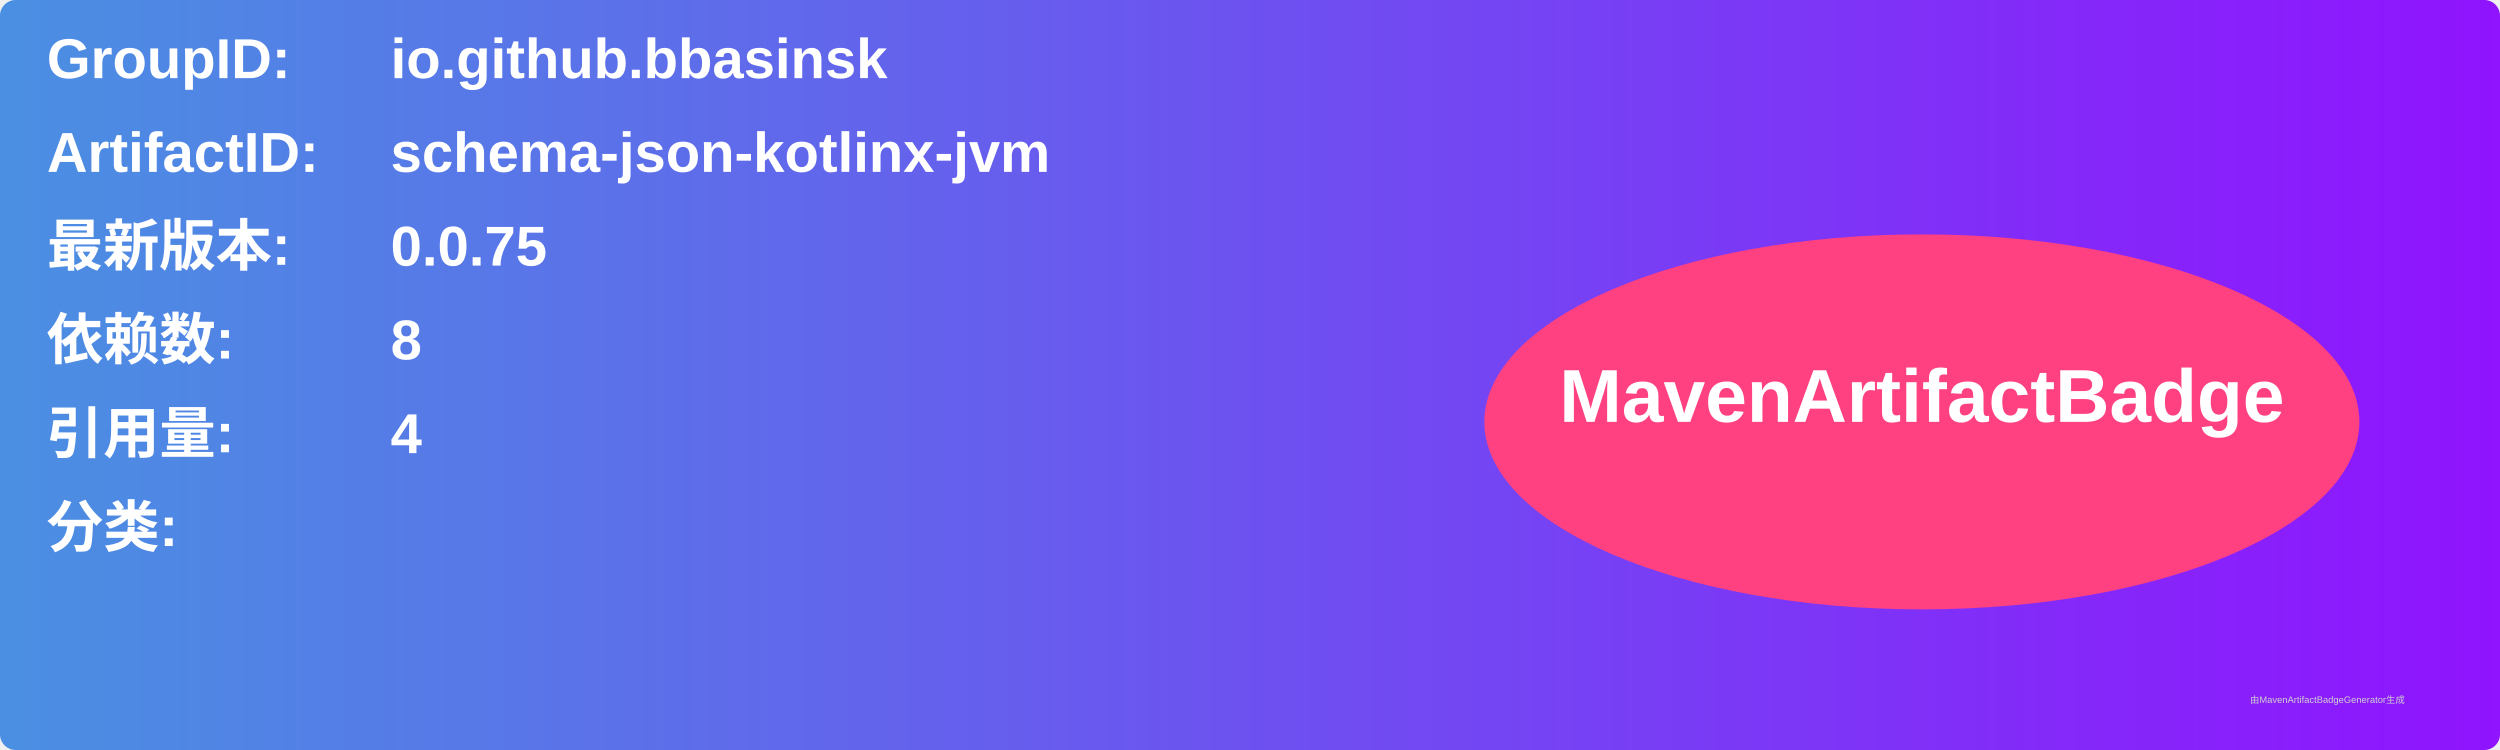
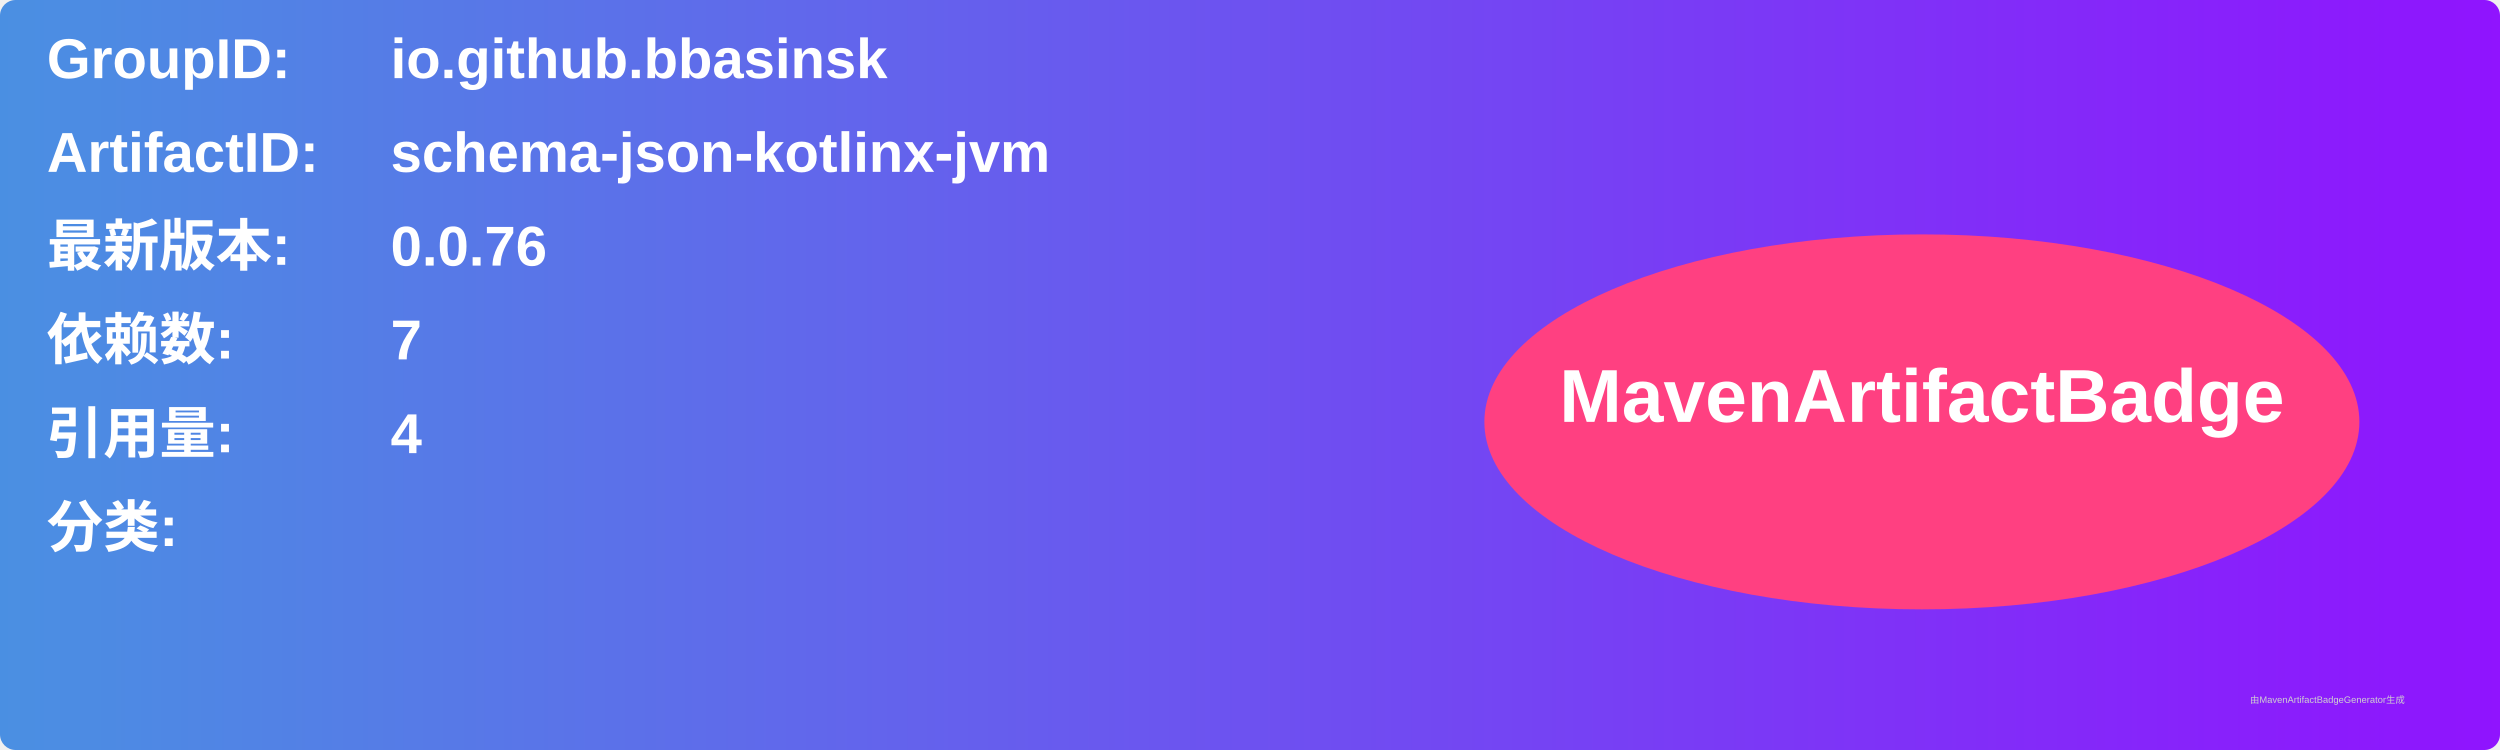
<svg xmlns="http://www.w3.org/2000/svg" width="800" height="240" viewBox="0 0 800 240">
  <linearGradient id="grad" x1="0%" y1="0%" x2="100%" y2="0%">
    <stop offset="0%" stop-color="#4a90e2" />
    <stop offset="100%" stop-color="#9013fe" />
  </linearGradient>
  <rect width="100%" height="100%" rx="5" ry="5" fill="url(#grad)" />
  <g transform="translate(15, 15)">
    <text x="0" y="10" font-family="Arial" font-size="18" fill="white" font-weight="bold" width="260">GroupID:</text>
    <text x="110" y="10" font-family="Arial" font-size="18" fill="white" font-weight="bold" width="460">io.github.bbasinsk</text>
    <text x="0" y="40" font-family="Arial" font-size="18" fill="white" font-weight="bold" width="260">ArtifactID:</text>
    <text x="110" y="40" font-family="Arial" font-size="18" fill="white" font-weight="bold" width="460">schema-json-kotlinx-jvm</text>
    <text x="0" y="70" font-family="Arial" font-size="18" fill="white" font-weight="bold">最新版本:</text>
    <text x="110" y="70" font-family="Arial" font-size="18" fill="white" font-weight="bold">
-       <tspan font-weight="bold">0.0.75</tspan>
+       <tspan font-weight="bold">0.0.76</tspan>
    </text>
    <text x="0" y="100" font-family="Arial" font-size="18" fill="white" font-weight="bold">依赖数: </text>
    <text x="110" y="100" font-family="Arial" font-size="18" fill="white">
-       <tspan font-weight="bold">8</tspan>
+       <tspan font-weight="bold">7</tspan>
    </text>
    <text x="0" y="130" font-family="Arial" font-size="18" fill="white" font-weight="bold">引用量: </text>
    <text x="110" y="130" font-family="Arial" font-size="18" fill="white">
      <tspan font-weight="bold">4</tspan>
    </text>
    <text x="0" y="160" font-family="Arial" font-size="18" fill="white" font-weight="bold">分类:</text>
    <text x="10" y="190" font-family="Arial" font-size="10" fill="white">
      <tspan font-weight="bold" />
    </text>
    <ellipse cx="600" cy="120" rx="140" ry="60" fill="#ff4081" />
    <text x="600" y="120" text-anchor="middle" font-family="Arial" font-size="24" fill="white" font-weight="bold">MavenArtifactBadge</text>
  </g>
  <text x="720" y="225" font-family="Arial" font-size="3" fill="#d0d0d0">由MavenArtifactBadgeGenerator生成</text>
</svg>
